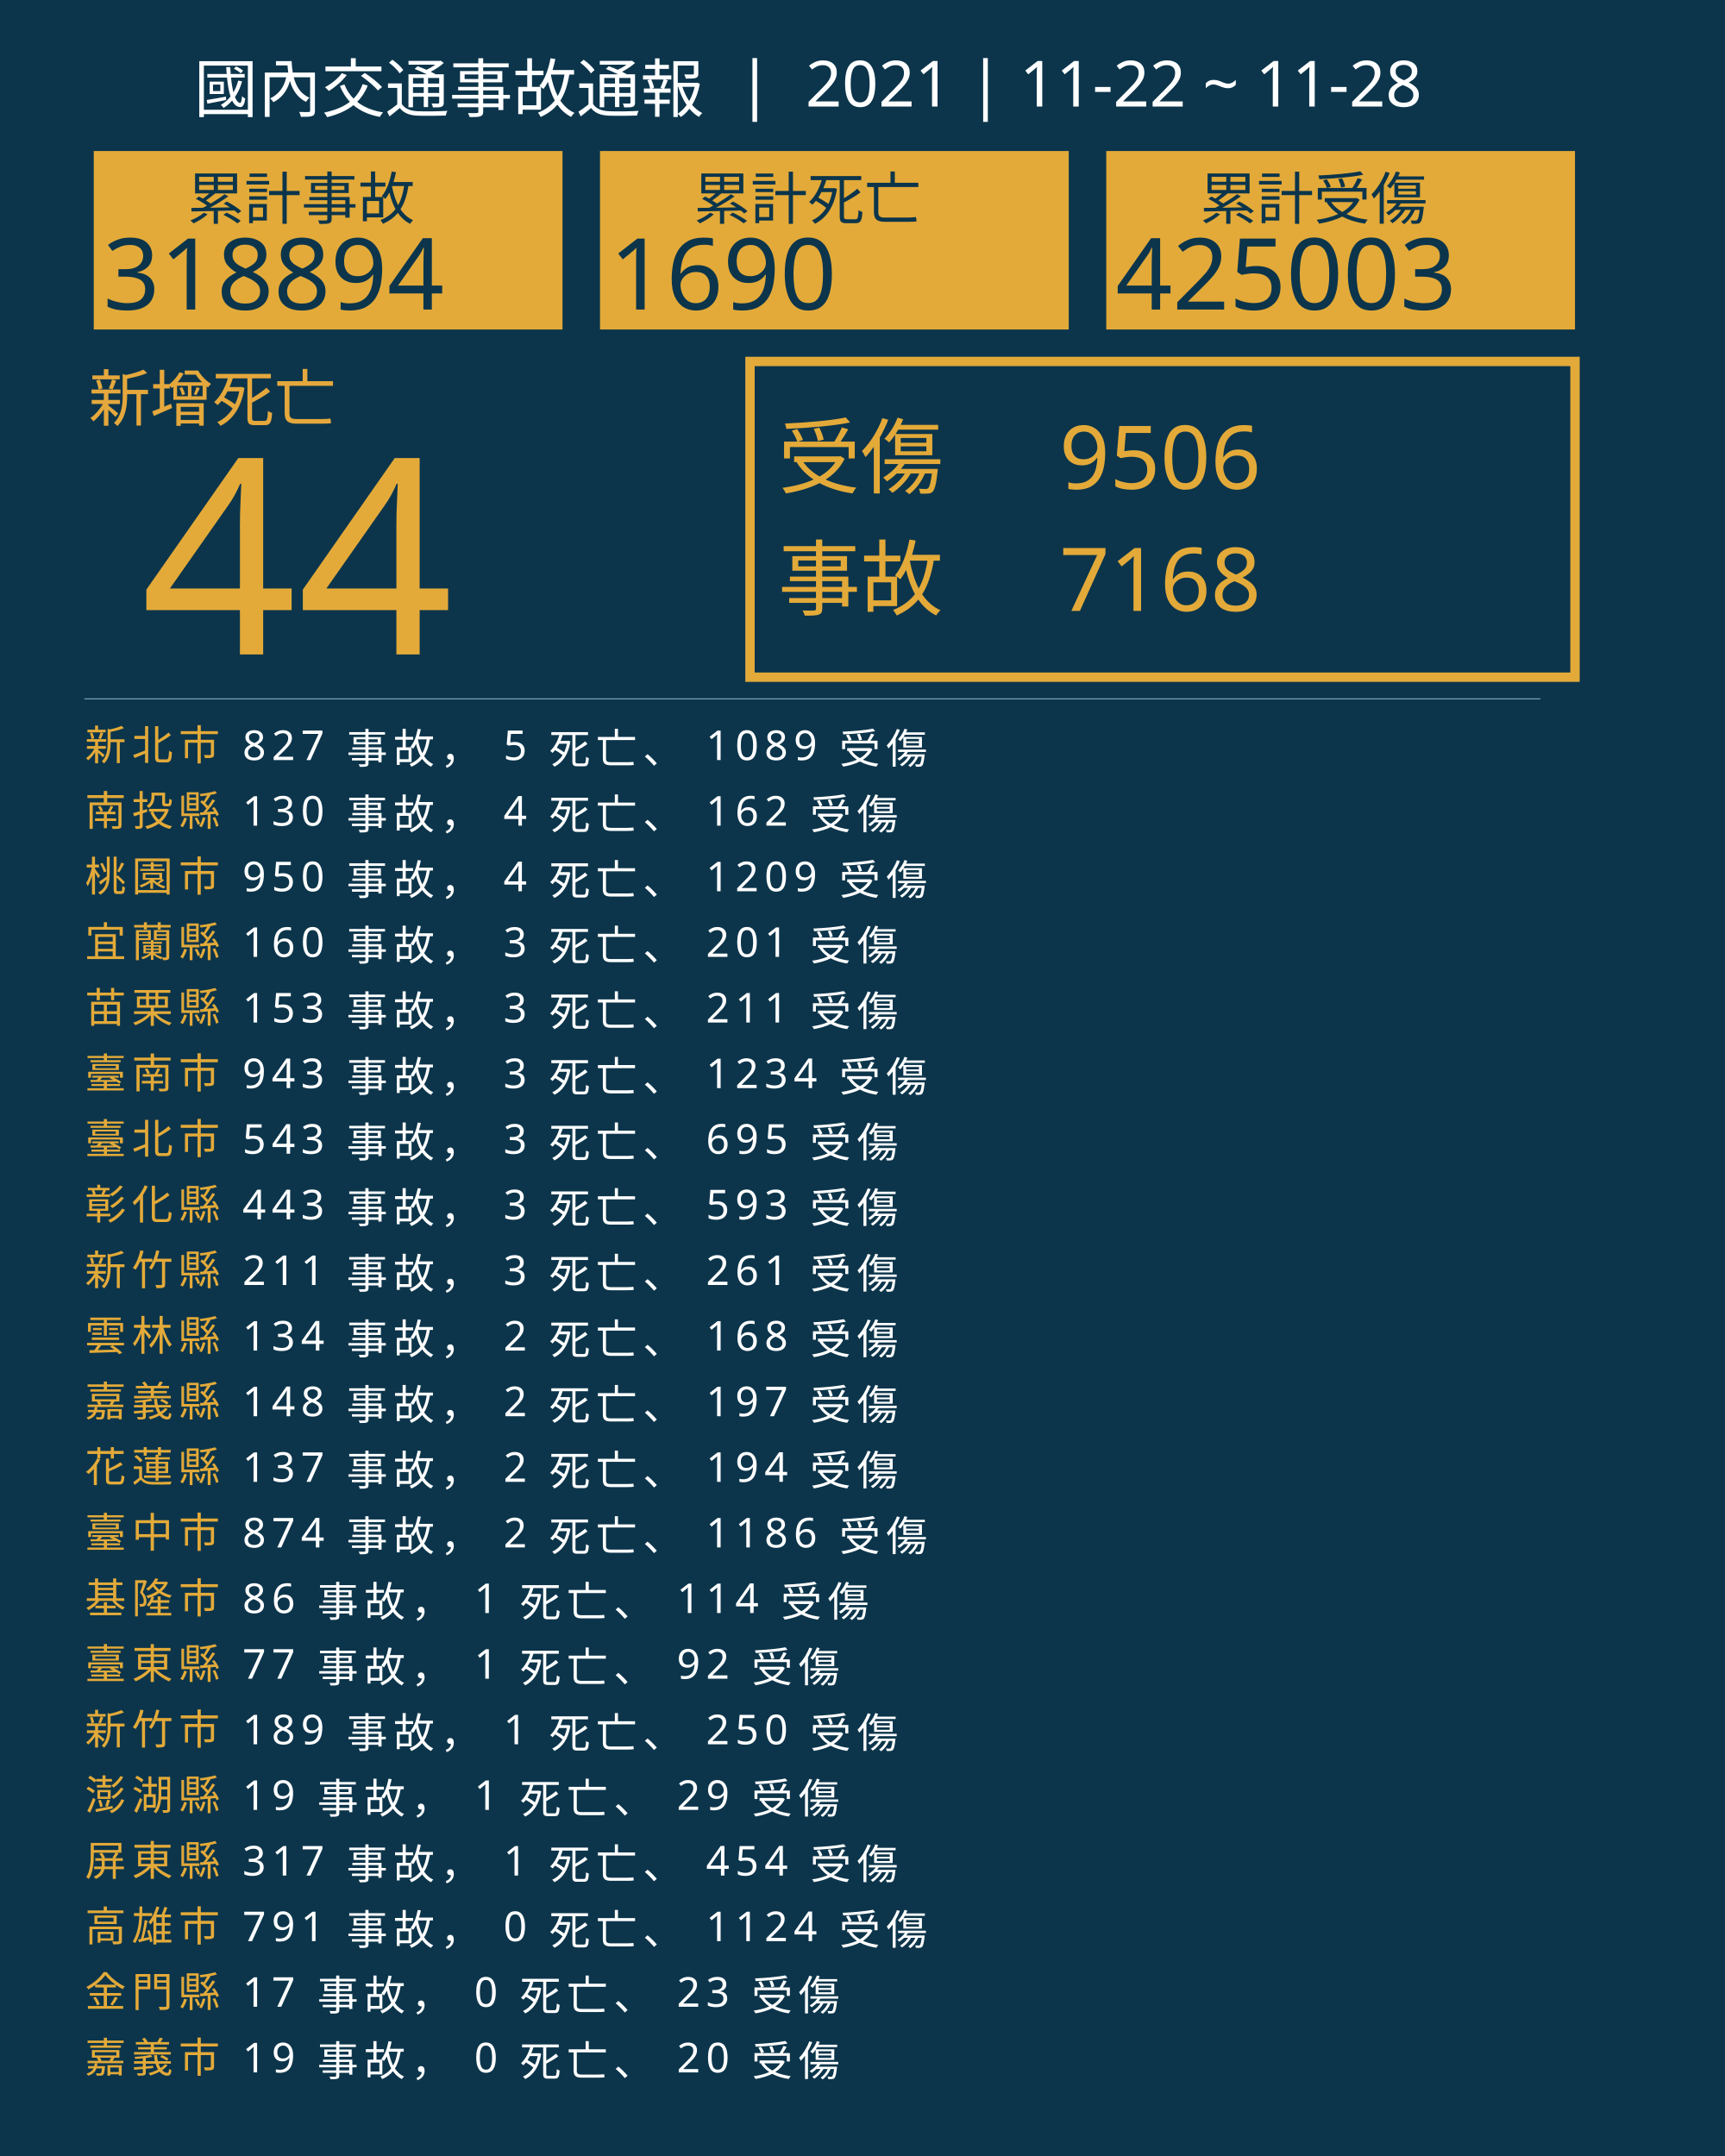
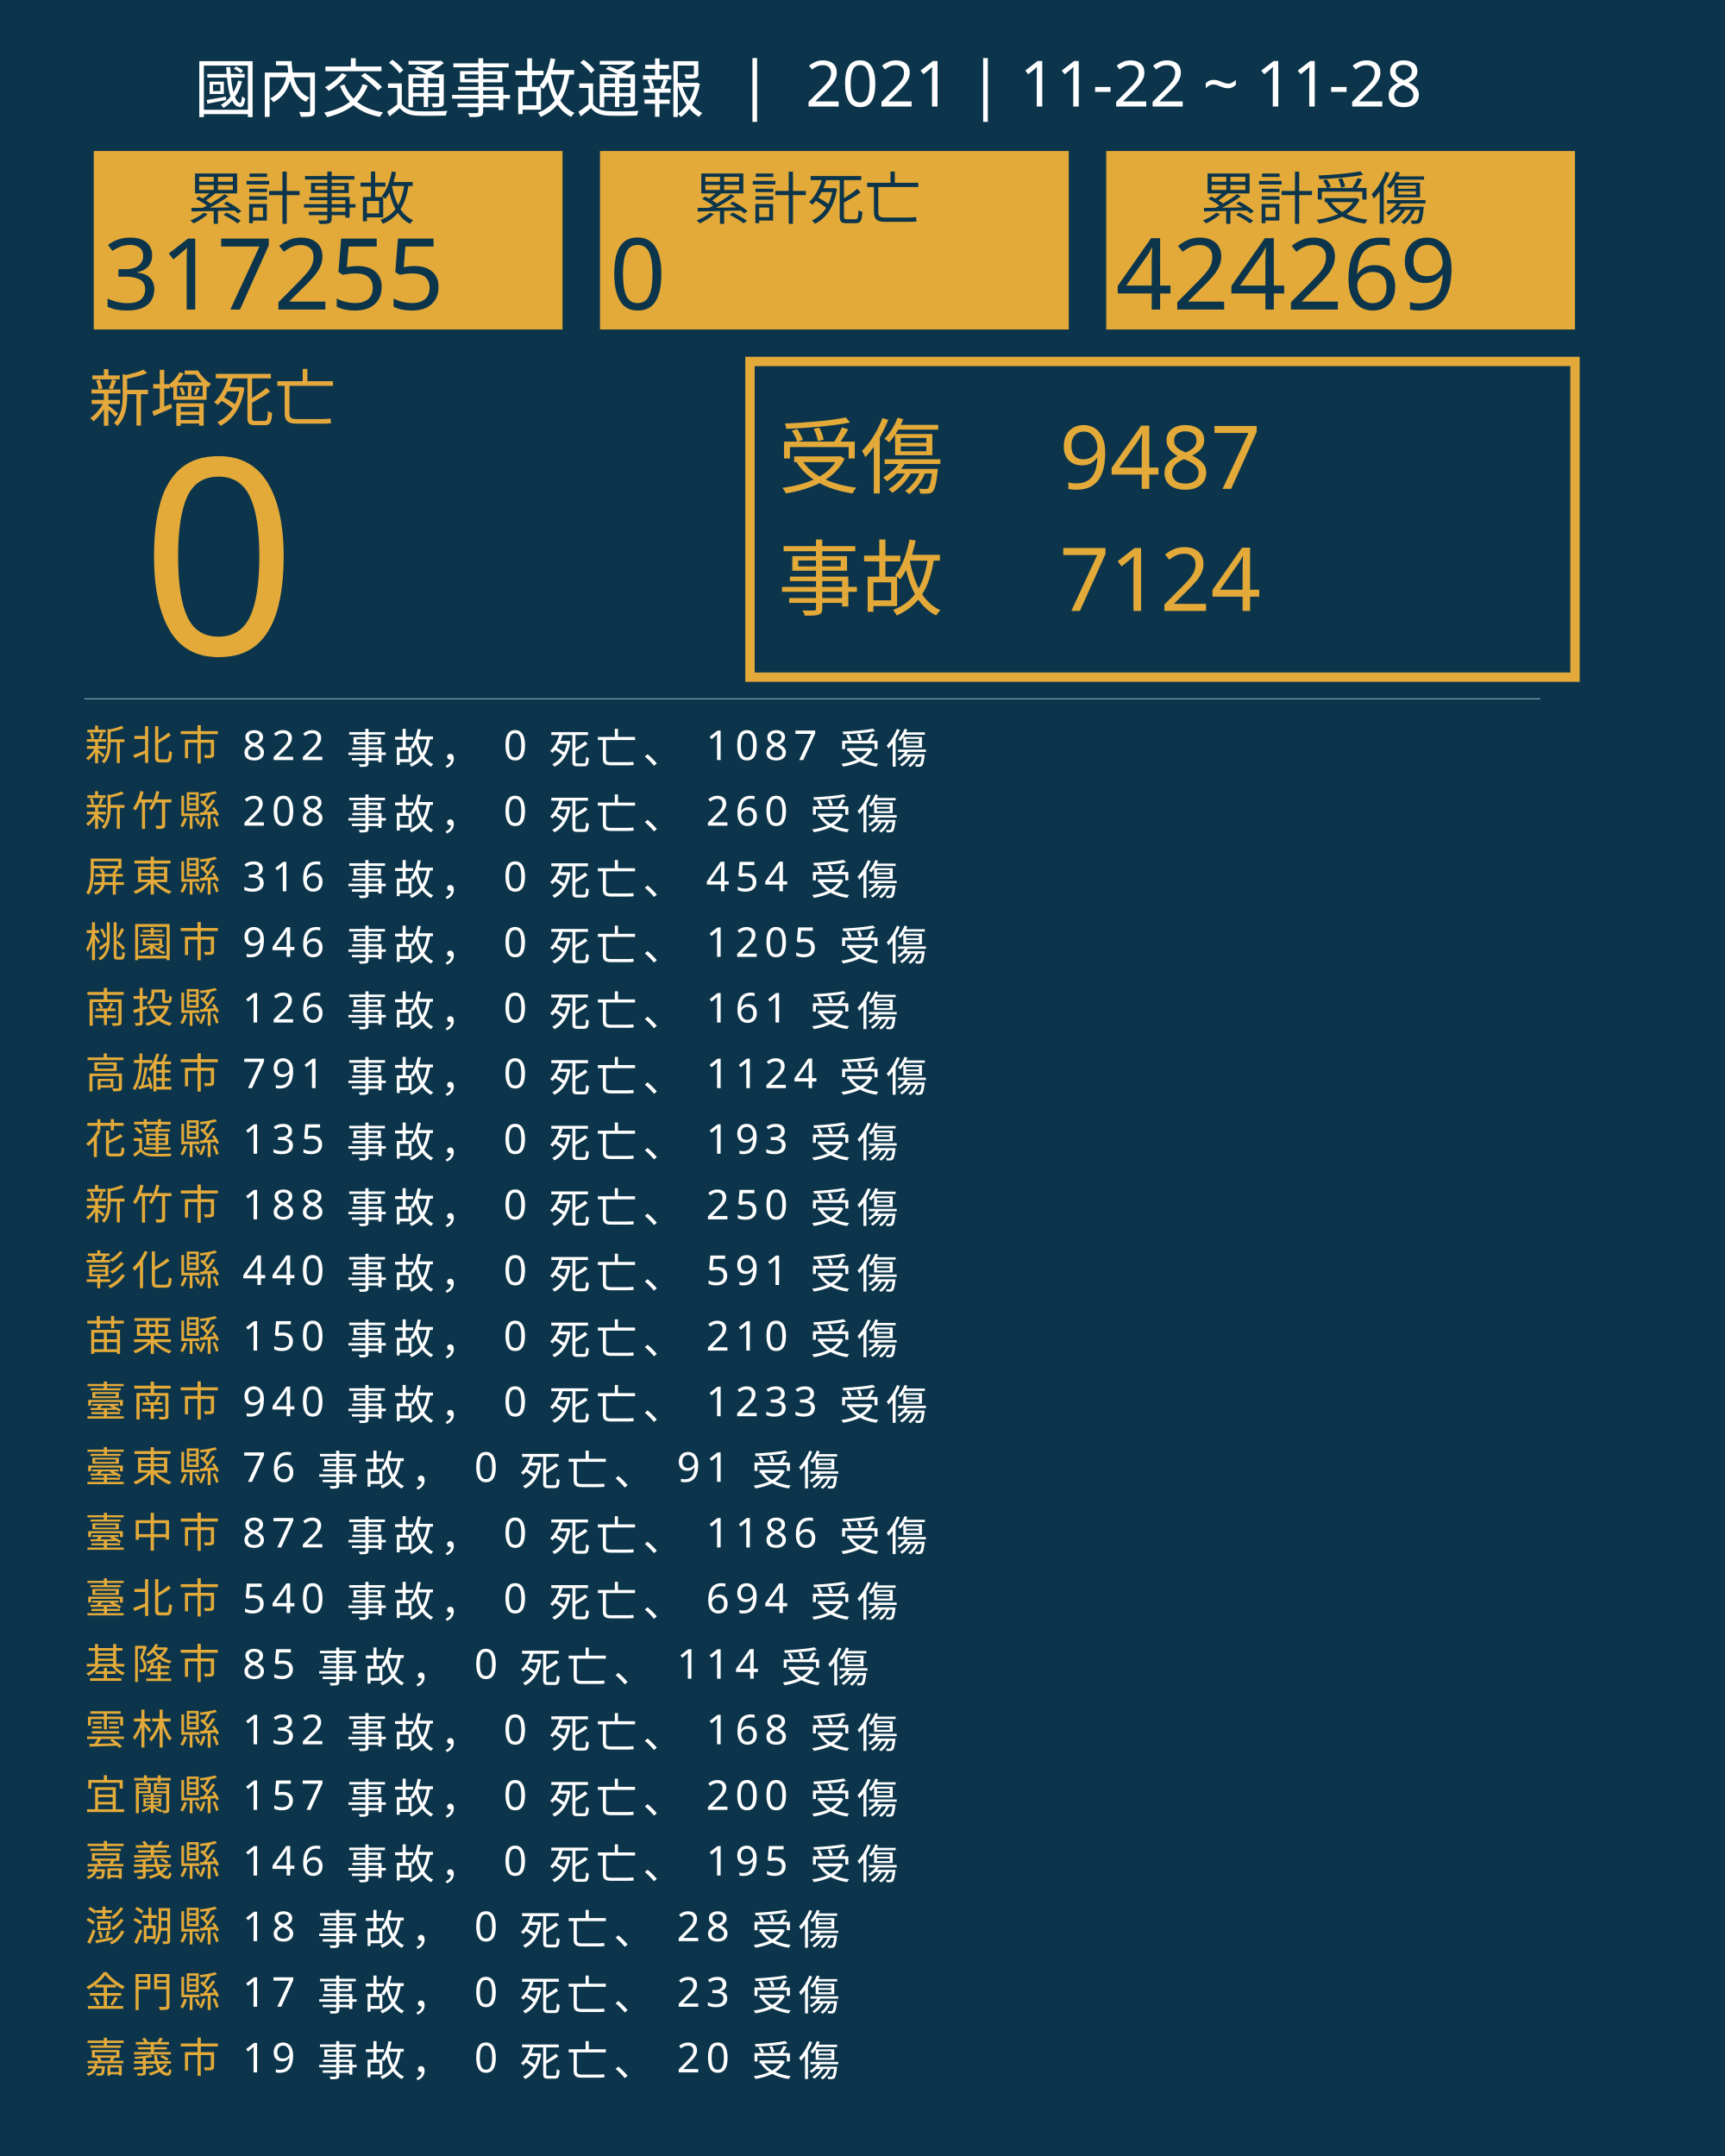
<svg xmlns="http://www.w3.org/2000/svg" version="1.1" id="圖層_1" x="0px" y="0px" viewBox="0 0 1840 2300" style="enable-background:new 0 0 1840 2300;" xml:space="preserve">
  <style type="text/css">
	.st0{fill:#0C354B;}
	.st1{fill:#E5A83D;}
	.st2{font-family:'NotoSansCJKtc-Bold-B5pc-H';}
	.st3{font-size:66px;}
	.st4{fill:#E3AA39;}
	.st5{font-family:'Arial-BoldMT';}
	.st6{font-size:291.776px;}
	.st7{fill:none;stroke:#E3AA39;stroke-miterlimit:10;stroke-width:10;}
	.st8{font-family:'NotoSansCJKtc-Light-B5pc-H';}
	.st9{font-size:88px;}
	.st10{font-family:'NotoSansCJKtc-Medium-B5pc-H';}
	.st11{font-size:94px;}
	.st12{fill:none;stroke:#8AAFC1;stroke-miterlimit:10;}
	.st13{font-size:60.649px;}
	.st14{font-size:106px;}
	.st15{fill:none;}
	.st16{font-size:44px;}
	.st17{letter-spacing:6;}
	.st18{fill:#FFFFFF;}
	.st19{letter-spacing:1;}
	.st20{font-size:68px;}
</style>
  <rect class="st0" width="1840" height="2300" />
  <text transform="matrix(1 0 0 1 94.5001 449.017)" class="st1 st2 st3">新增死亡</text>
  <g>
-     <text transform="matrix(1 0 0 1 150 698.1412)" class="st4 st5 st6">44</text>
+     <text transform="matrix(1 0 0 1 150 698.1412)" class="st4 st5 st6">0</text>
  </g>
  <g>
    <rect x="800" y="385.6" class="st7" width="880" height="336.8" />
    <g>
      <text transform="matrix(1 0 0 1 830 519.593)" class="st4 st8 st9">受傷</text>
-       <text transform="matrix(1 0 0 1 1130 521.5084)" class="st4 st10 st11">9506</text>
-       <text transform="matrix(1 0 0 1 1130 651.7274)" class="st4 st10 st11">7168</text>
+       <text transform="matrix(1 0 0 1 1130 521.5084)" class="st4 st10 st11">9487</text>
+       <text transform="matrix(1 0 0 1 1130 651.7274)" class="st4 st10 st11">7124</text>
      <text transform="matrix(1 0 0 1 830 649.4965)" class="st4 st8 st9">事故</text>
    </g>
  </g>
  <line class="st12" x1="90" y1="745.5" x2="1643" y2="745.5" />
  <g>
    <g>
      <rect x="100" y="161.1" class="st4" width="500" height="190.4" />
      <g>
        <text transform="matrix(1 0 0 1 200 233.9079)" class="st0 st10 st13">累計事故</text>
        <g>
-           <text transform="matrix(1 0 0 1 110 330.2121)" class="st0 st5 st14">318894</text>
+           <text transform="matrix(1 0 0 1 110 330.2121)" class="st0 st5 st14">317255</text>
        </g>
      </g>
    </g>
    <g>
      <rect x="640" y="161.1" class="st4" width="500" height="190.4" />
      <g>
        <text transform="matrix(1 0 0 1 740 233.908)" class="st0 st10 st13">累計死亡</text>
        <g>
-           <text transform="matrix(1 0 0 1 650 330.2122)" class="st0 st5 st14">1690</text>
+           <text transform="matrix(1 0 0 1 650 330.2122)" class="st0 st5 st14">0</text>
        </g>
      </g>
    </g>
    <g>
      <rect x="1180" y="161.1" class="st4" width="500" height="190.4" />
      <g>
        <text transform="matrix(1 0 0 1 1280 233.908)" class="st0 st10 st13">累計受傷</text>
        <g>
-           <text transform="matrix(1 0 0 1 1190 330.2122)" class="st0 st5 st14">425003</text>
+           <text transform="matrix(1 0 0 1 1190 330.2122)" class="st0 st5 st14">424269</text>
        </g>
      </g>
    </g>
  </g>
  <rect x="90.6" y="772.1" class="st15" width="1141.8" height="314.8" />
  <text transform="matrix(1 0 0 1 90.5591 810.7965)">
    <tspan x="0" y="0" class="st4 st10 st16 st17">新北市</tspan>
-     <tspan x="150.6" y="0" class="st18 st10 st16 st17"> 827 事故， 5 死亡、 1089 受傷</tspan>
-     <tspan x="0" y="70" class="st4 st10 st16 st17">南投縣</tspan>
-     <tspan x="150.6" y="70" class="st18 st10 st16 st17"> 130 事故， 4 死亡、 162 受傷</tspan>
-     <tspan x="0" y="140" class="st4 st10 st16 st17">桃園市</tspan>
-     <tspan x="150.6" y="140" class="st18 st10 st16 st17"> 950 事故， 4 死亡、 1209 受傷</tspan>
-     <tspan x="0" y="210" class="st4 st10 st16 st17">宜蘭縣</tspan>
-     <tspan x="150.6" y="210" class="st18 st10 st16 st17"> 160 事故， 3 死亡、 201 受傷</tspan>
-     <tspan x="0" y="280" class="st4 st10 st16 st17">苗栗縣</tspan>
-     <tspan x="150.6" y="280" class="st18 st10 st16 st17"> 153 事故， 3 死亡、 211 受傷</tspan>
-     <tspan x="0" y="350" class="st4 st10 st16 st17">臺南市</tspan>
-     <tspan x="150.6" y="350" class="st18 st10 st16 st17"> 943 事故， 3 死亡、 1234 受傷</tspan>
-     <tspan x="0" y="420" class="st4 st10 st16 st17">臺北市</tspan>
-     <tspan x="150.6" y="420" class="st18 st10 st16 st17"> 543 事故， 3 死亡、 695 受傷</tspan>
-     <tspan x="0" y="490" class="st4 st10 st16 st17">彰化縣</tspan>
-     <tspan x="150.6" y="490" class="st18 st10 st16 st17"> 443 事故， 3 死亡、 593 受傷</tspan>
-     <tspan x="0" y="560" class="st4 st10 st16 st17">新竹縣</tspan>
-     <tspan x="150.6" y="560" class="st18 st10 st16 st17"> 211 事故， 3 死亡、 261 受傷</tspan>
-     <tspan x="0" y="630" class="st4 st10 st16 st17">雲林縣</tspan>
-     <tspan x="150.6" y="630" class="st18 st10 st16 st17"> 134 事故， 2 死亡、 168 受傷</tspan>
-     <tspan x="0" y="700" class="st4 st10 st16 st17">嘉義縣</tspan>
-     <tspan x="150.6" y="700" class="st18 st10 st16 st17"> 148 事故， 2 死亡、 197 受傷</tspan>
-     <tspan x="0" y="770" class="st4 st10 st16 st17">花蓮縣</tspan>
-     <tspan x="150.6" y="770" class="st18 st10 st16 st17"> 137 事故， 2 死亡、 194 受傷</tspan>
+     <tspan x="150.6" y="0" class="st18 st10 st16 st17"> 822 事故， 0 死亡、 1087 受傷</tspan>
+     <tspan x="0" y="70" class="st4 st10 st16 st17">新竹縣</tspan>
+     <tspan x="150.6" y="70" class="st18 st10 st16 st17"> 208 事故， 0 死亡、 260 受傷</tspan>
+     <tspan x="0" y="140" class="st4 st10 st16 st17">屏東縣</tspan>
+     <tspan x="150.6" y="140" class="st18 st10 st16 st17"> 316 事故， 0 死亡、 454 受傷</tspan>
+     <tspan x="0" y="210" class="st4 st10 st16 st17">桃園市</tspan>
+     <tspan x="150.6" y="210" class="st18 st10 st16 st17"> 946 事故， 0 死亡、 1205 受傷</tspan>
+     <tspan x="0" y="280" class="st4 st10 st16 st17">南投縣</tspan>
+     <tspan x="150.6" y="280" class="st18 st10 st16 st17"> 126 事故， 0 死亡、 161 受傷</tspan>
+     <tspan x="0" y="350" class="st4 st10 st16 st17">高雄市</tspan>
+     <tspan x="150.6" y="350" class="st18 st10 st16 st17"> 791 事故， 0 死亡、 1124 受傷</tspan>
+     <tspan x="0" y="420" class="st4 st10 st16 st17">花蓮縣</tspan>
+     <tspan x="150.6" y="420" class="st18 st10 st16 st17"> 135 事故， 0 死亡、 193 受傷</tspan>
+     <tspan x="0" y="490" class="st4 st10 st16 st17">新竹市</tspan>
+     <tspan x="150.6" y="490" class="st18 st10 st16 st17"> 188 事故， 0 死亡、 250 受傷</tspan>
+     <tspan x="0" y="560" class="st4 st10 st16 st17">彰化縣</tspan>
+     <tspan x="150.6" y="560" class="st18 st10 st16 st17"> 440 事故， 0 死亡、 591 受傷</tspan>
+     <tspan x="0" y="630" class="st4 st10 st16 st17">苗栗縣</tspan>
+     <tspan x="150.6" y="630" class="st18 st10 st16 st17"> 150 事故， 0 死亡、 210 受傷</tspan>
+     <tspan x="0" y="700" class="st4 st10 st16 st17">臺南市</tspan>
+     <tspan x="150.6" y="700" class="st18 st10 st16 st17"> 940 事故， 0 死亡、 1233 受傷</tspan>
+     <tspan x="0" y="770" class="st4 st10 st16 st17">臺東縣</tspan>
+     <tspan x="150.6" y="770" class="st18 st10 st16 st17"> 76 事故， 0 死亡、 91 受傷</tspan>
    <tspan x="0" y="840" class="st4 st10 st16 st17">臺中市</tspan>
-     <tspan x="150.6" y="840" class="st18 st10 st16 st17"> 874 事故， 2 死亡、 1186 受傷</tspan>
-     <tspan x="0" y="910" class="st4 st10 st16 st17">基隆市</tspan>
-     <tspan x="150.6" y="910" class="st18 st10 st16 st17"> 86 事故， 1 死亡、 114 受傷</tspan>
-     <tspan x="0" y="980" class="st4 st10 st16 st17">臺東縣</tspan>
-     <tspan x="150.6" y="980" class="st18 st10 st16 st17"> 77 事故， 1 死亡、 92 受傷</tspan>
-     <tspan x="0" y="1050" class="st4 st10 st16 st17">新竹市</tspan>
-     <tspan x="150.6" y="1050" class="st18 st10 st16 st17"> 189 事故， 1 死亡、 250 受傷</tspan>
-     <tspan x="0" y="1120" class="st4 st10 st16 st17">澎湖縣</tspan>
-     <tspan x="150.6" y="1120" class="st18 st10 st16 st17"> 19 事故， 1 死亡、 29 受傷</tspan>
-     <tspan x="0" y="1190" class="st4 st10 st16 st17">屏東縣</tspan>
-     <tspan x="150.6" y="1190" class="st18 st10 st16 st17"> 317 事故， 1 死亡、 454 受傷</tspan>
-     <tspan x="0" y="1260" class="st4 st10 st16 st17">高雄市</tspan>
-     <tspan x="150.6" y="1260" class="st18 st10 st16 st17"> 791 事故， 0 死亡、 1124 受傷</tspan>
+     <tspan x="150.6" y="840" class="st18 st10 st16 st17"> 872 事故， 0 死亡、 1186 受傷</tspan>
+     <tspan x="0" y="910" class="st4 st10 st16 st17">臺北市</tspan>
+     <tspan x="150.6" y="910" class="st18 st10 st16 st17"> 540 事故， 0 死亡、 694 受傷</tspan>
+     <tspan x="0" y="980" class="st4 st10 st16 st17">基隆市</tspan>
+     <tspan x="150.6" y="980" class="st18 st10 st16 st17"> 85 事故， 0 死亡、 114 受傷</tspan>
+     <tspan x="0" y="1050" class="st4 st10 st16 st17">雲林縣</tspan>
+     <tspan x="150.6" y="1050" class="st18 st10 st16 st17"> 132 事故， 0 死亡、 168 受傷</tspan>
+     <tspan x="0" y="1120" class="st4 st10 st16 st17">宜蘭縣</tspan>
+     <tspan x="150.6" y="1120" class="st18 st10 st16 st17"> 157 事故， 0 死亡、 200 受傷</tspan>
+     <tspan x="0" y="1190" class="st4 st10 st16 st17">嘉義縣</tspan>
+     <tspan x="150.6" y="1190" class="st18 st10 st16 st17"> 146 事故， 0 死亡、 195 受傷</tspan>
+     <tspan x="0" y="1260" class="st4 st10 st16 st17">澎湖縣</tspan>
+     <tspan x="150.6" y="1260" class="st18 st10 st16 st17"> 18 事故， 0 死亡、 28 受傷</tspan>
    <tspan x="0" y="1330" class="st4 st10 st16 st17">金門縣</tspan>
    <tspan x="150.6" y="1330" class="st18 st10 st16 st17"> 17 事故， 0 死亡、 23 受傷</tspan>
    <tspan x="0" y="1400" class="st4 st10 st16 st17">嘉義市</tspan>
    <tspan x="150.6" y="1400" class="st18 st10 st16 st17"> 19 事故， 0 死亡、 20 受傷</tspan>
  </text>
  <text transform="matrix(1 0 0 1 207 119.2712)" class="st18 st8 st20">國內交通事故通報  |  2021 | 11-22 ~ 11-28</text>
</svg>
